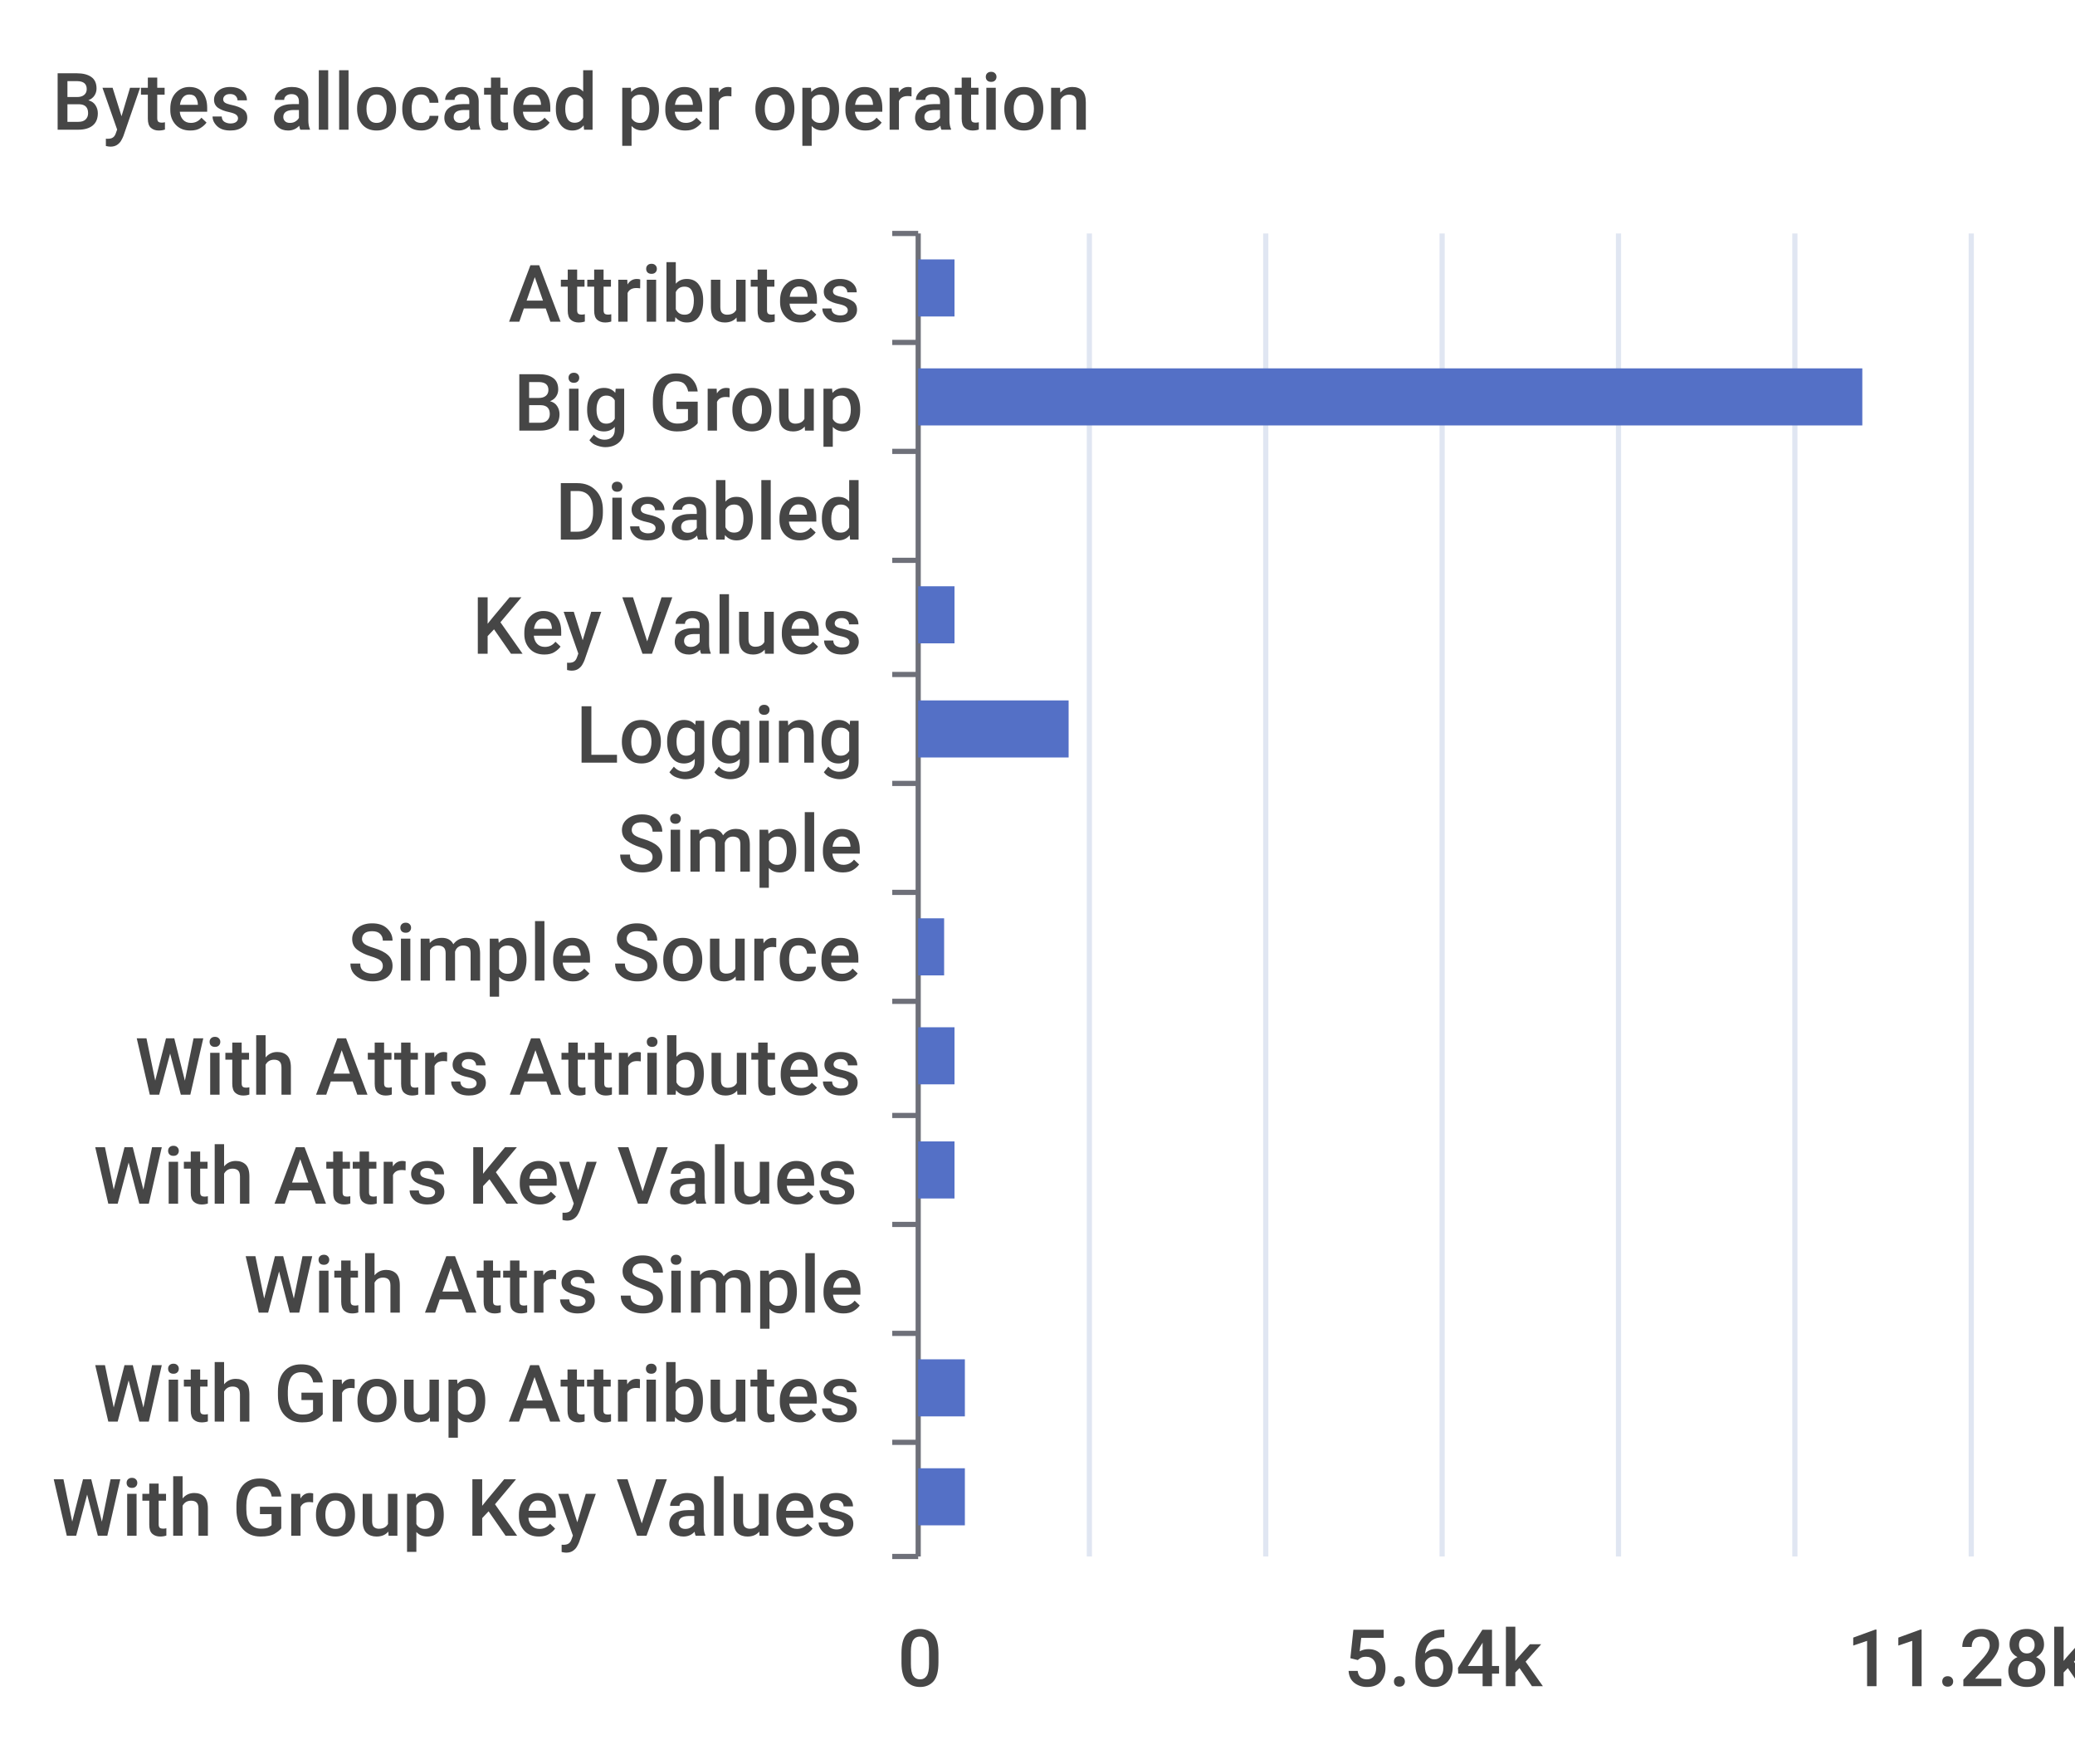
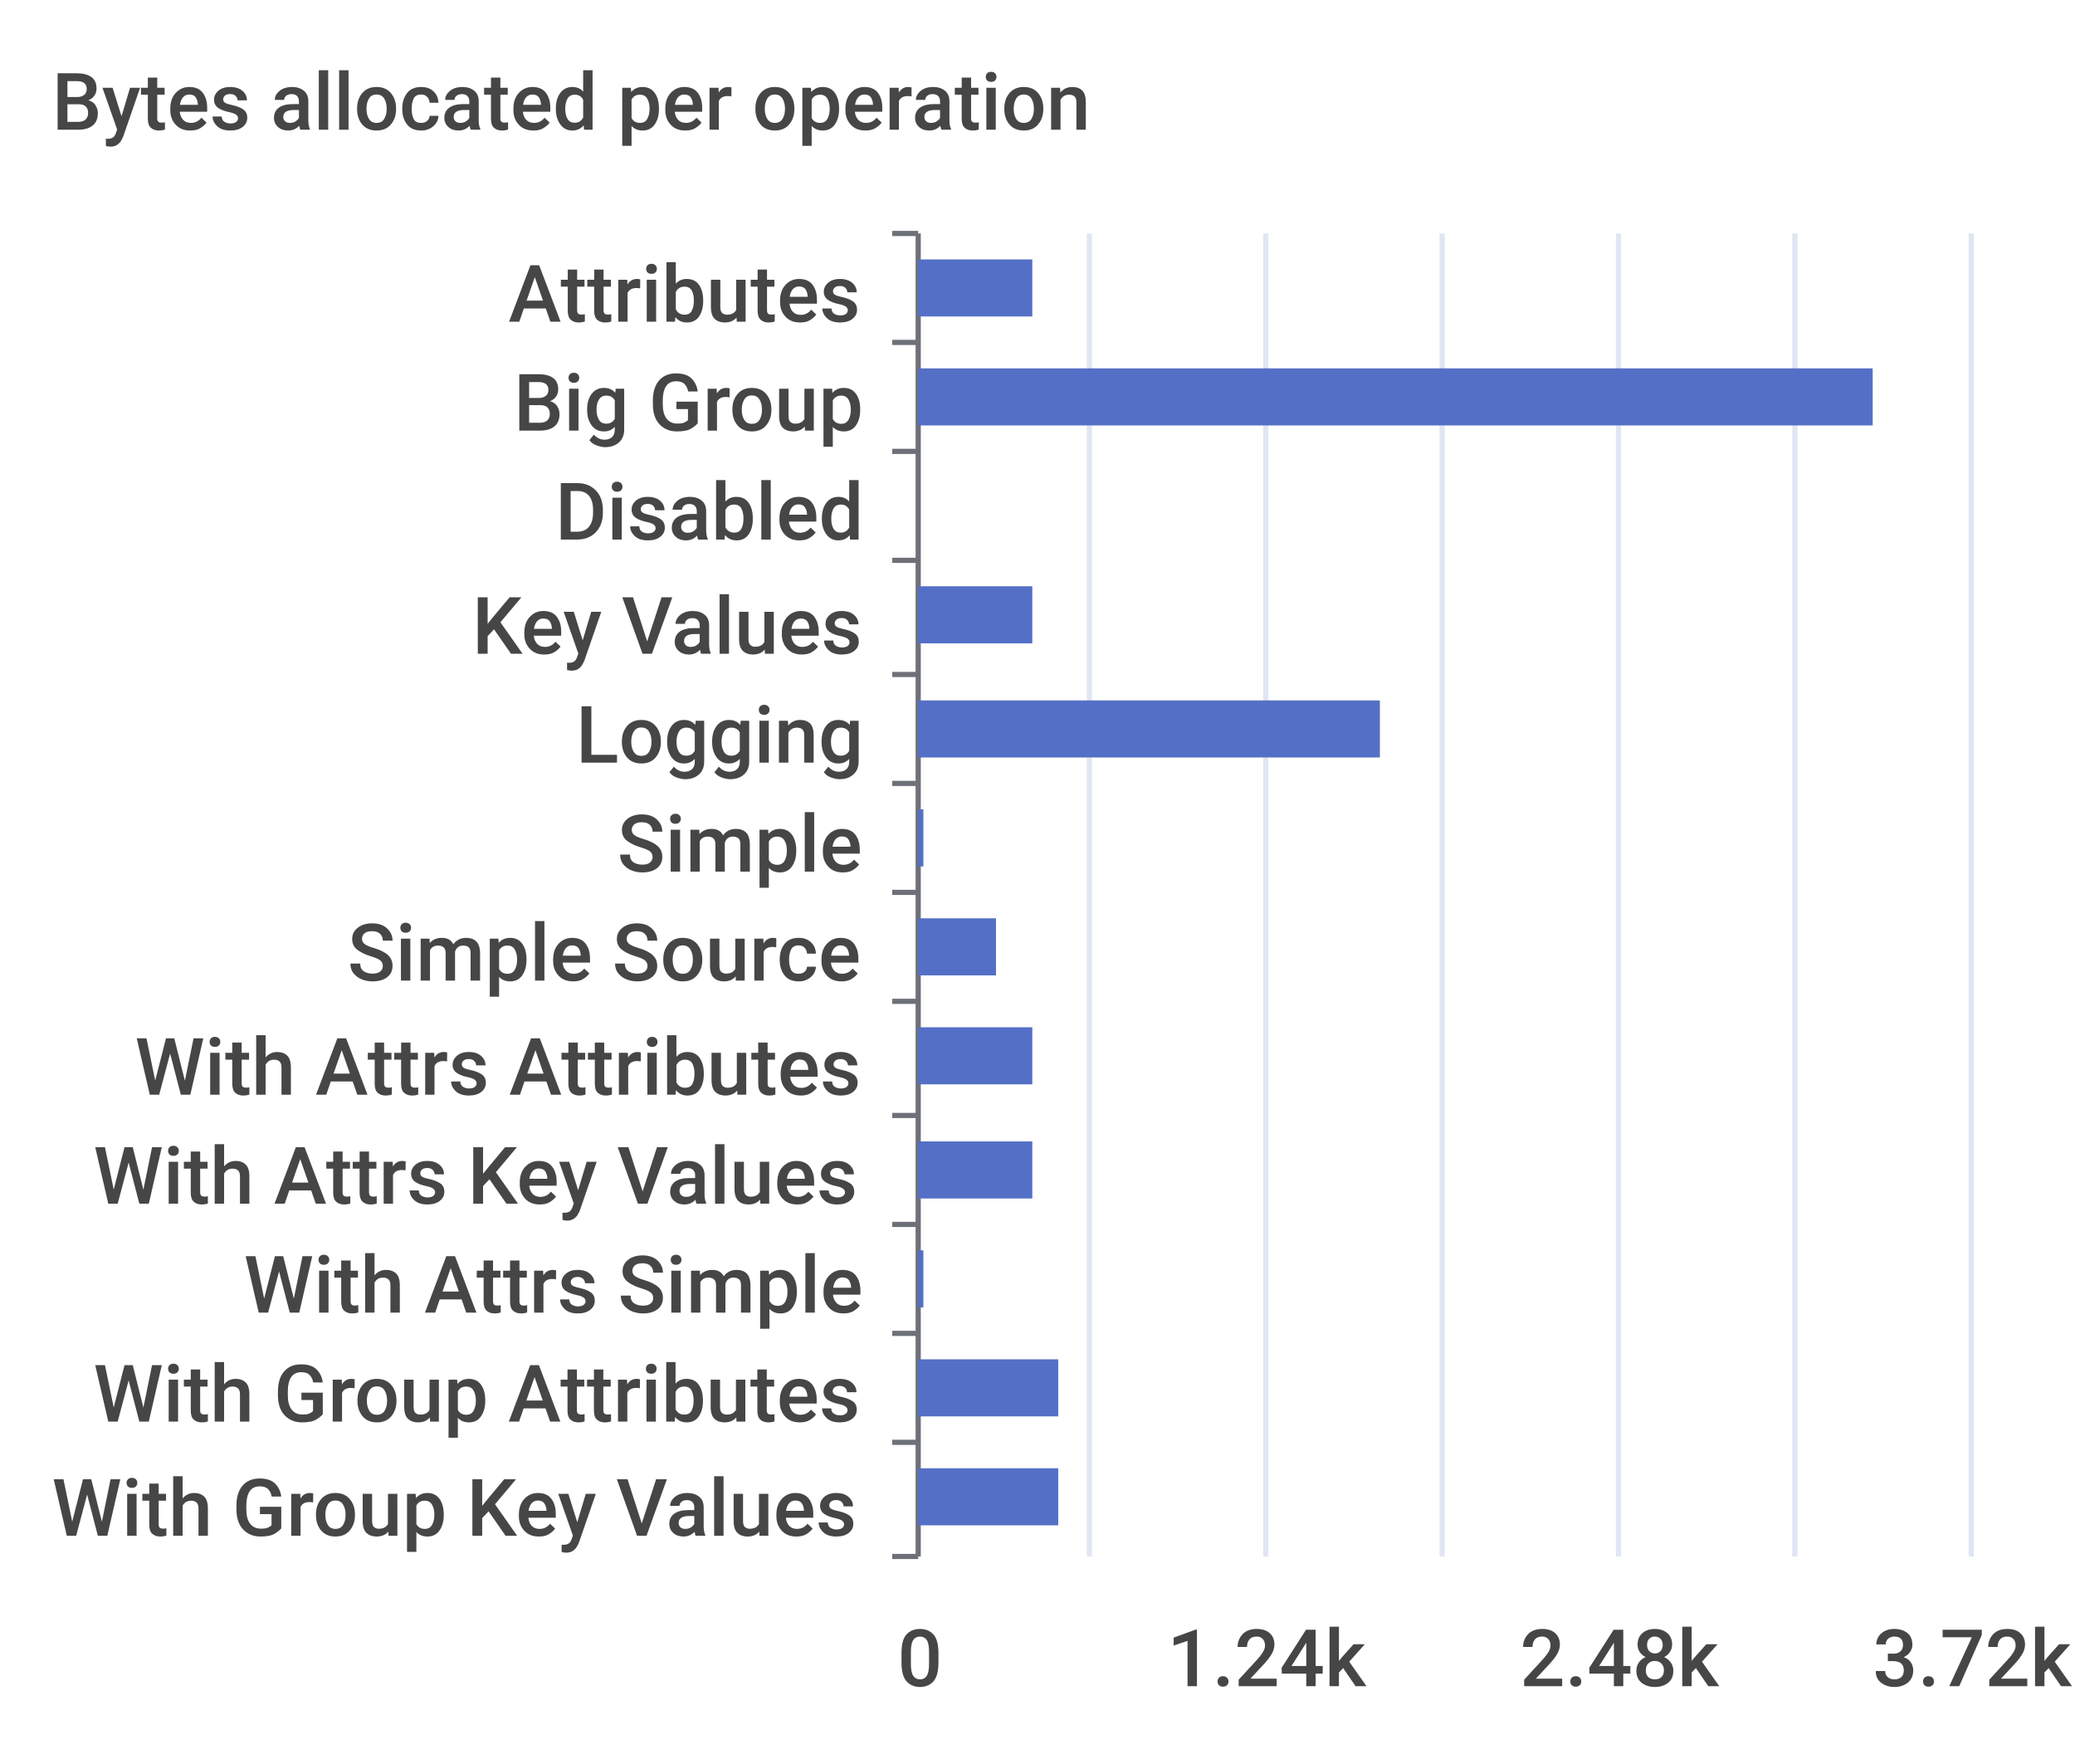
<svg xmlns="http://www.w3.org/2000/svg" width="400" height="340">\n<path d="M 0 0 L 400 0 L 400 340 L 0 340 L 0 0" style="stroke-width:0;stroke:none;fill:rgba(255,255,255,1.0)" />
  <text x="10" y="25" style="stroke-width:0;stroke:none;fill:rgba(70,70,70,1.0);font-size:15.3px;font-family:'Roboto Medium',sans-serif">Bytes allocated per operation</text>
  <path d="M 172 45 L 177 45" style="stroke-width:1;stroke:rgba(110,112,121,1.0);fill:none" />
  <path d="M 172 66 L 177 66" style="stroke-width:1;stroke:rgba(110,112,121,1.0);fill:none" />
  <path d="M 172 87 L 177 87" style="stroke-width:1;stroke:rgba(110,112,121,1.0);fill:none" />
  <path d="M 172 108 L 177 108" style="stroke-width:1;stroke:rgba(110,112,121,1.0);fill:none" />
  <path d="M 172 130 L 177 130" style="stroke-width:1;stroke:rgba(110,112,121,1.0);fill:none" />
  <path d="M 172 151 L 177 151" style="stroke-width:1;stroke:rgba(110,112,121,1.0);fill:none" />
  <path d="M 172 172 L 177 172" style="stroke-width:1;stroke:rgba(110,112,121,1.0);fill:none" />
  <path d="M 172 193 L 177 193" style="stroke-width:1;stroke:rgba(110,112,121,1.0);fill:none" />
  <path d="M 172 215 L 177 215" style="stroke-width:1;stroke:rgba(110,112,121,1.0);fill:none" />
  <path d="M 172 236 L 177 236" style="stroke-width:1;stroke:rgba(110,112,121,1.0);fill:none" />
  <path d="M 172 257 L 177 257" style="stroke-width:1;stroke:rgba(110,112,121,1.0);fill:none" />
  <path d="M 172 278 L 177 278" style="stroke-width:1;stroke:rgba(110,112,121,1.0);fill:none" />
  <path d="M 172 300 L 177 300" style="stroke-width:1;stroke:rgba(110,112,121,1.0);fill:none" />
  <path d="M 177 45 L 177 300" style="stroke-width:1;stroke:rgba(110,112,121,1.0);fill:none" />
  <text x="98" y="62" style="stroke-width:0;stroke:none;fill:rgba(70,70,70,1.0);font-size:15.3px;font-family:'Roboto Medium',sans-serif">Attributes</text>
  <text x="99" y="83" style="stroke-width:0;stroke:none;fill:rgba(70,70,70,1.0);font-size:15.3px;font-family:'Roboto Medium',sans-serif">Big Group</text>
  <text x="107" y="104" style="stroke-width:0;stroke:none;fill:rgba(70,70,70,1.0);font-size:15.3px;font-family:'Roboto Medium',sans-serif">Disabled</text>
  <text x="91" y="126" style="stroke-width:0;stroke:none;fill:rgba(70,70,70,1.0);font-size:15.3px;font-family:'Roboto Medium',sans-serif">Key Values</text>
  <text x="111" y="147" style="stroke-width:0;stroke:none;fill:rgba(70,70,70,1.0);font-size:15.3px;font-family:'Roboto Medium',sans-serif">Logging</text>
  <text x="119" y="168" style="stroke-width:0;stroke:none;fill:rgba(70,70,70,1.0);font-size:15.3px;font-family:'Roboto Medium',sans-serif">Simple</text>
  <text x="67" y="189" style="stroke-width:0;stroke:none;fill:rgba(70,70,70,1.0);font-size:15.3px;font-family:'Roboto Medium',sans-serif">Simple Source</text>
  <text x="26" y="211" style="stroke-width:0;stroke:none;fill:rgba(70,70,70,1.0);font-size:15.3px;font-family:'Roboto Medium',sans-serif">With Attrs Attributes</text>
  <text x="18" y="232" style="stroke-width:0;stroke:none;fill:rgba(70,70,70,1.0);font-size:15.3px;font-family:'Roboto Medium',sans-serif">With Attrs Key Values</text>
  <text x="47" y="253" style="stroke-width:0;stroke:none;fill:rgba(70,70,70,1.0);font-size:15.3px;font-family:'Roboto Medium',sans-serif">With Attrs Simple</text>
  <text x="18" y="274" style="stroke-width:0;stroke:none;fill:rgba(70,70,70,1.0);font-size:15.3px;font-family:'Roboto Medium',sans-serif">With Group Attributes</text>
  <text x="10" y="296" style="stroke-width:0;stroke:none;fill:rgba(70,70,70,1.0);font-size:15.3px;font-family:'Roboto Medium',sans-serif">With Group Key Values</text>
  <text x="173" y="325" style="stroke-width:0;stroke:none;fill:rgba(70,70,70,1.0);font-size:15.3px;font-family:'Roboto Medium',sans-serif">0</text>
-   <text x="259" y="325" style="stroke-width:0;stroke:none;fill:rgba(70,70,70,1.0);font-size:15.3px;font-family:'Roboto Medium',sans-serif">5.64k</text>
-   <text x="356" y="325" style="stroke-width:0;stroke:none;fill:rgba(70,70,70,1.0);font-size:15.3px;font-family:'Roboto Medium',sans-serif">11.28k</text>
+   <text x="225" y="325" style="stroke-width:0;stroke:none;fill:rgba(70,70,70,1.0);font-size:15.3px;font-family:'Roboto Medium',sans-serif">1.24k</text>
+   <text x="293" y="325" style="stroke-width:0;stroke:none;fill:rgba(70,70,70,1.0);font-size:15.3px;font-family:'Roboto Medium',sans-serif">2.48k</text>
+   <text x="361" y="325" style="stroke-width:0;stroke:none;fill:rgba(70,70,70,1.0);font-size:15.3px;font-family:'Roboto Medium',sans-serif">3.72k</text>
  <path d="M 210 45 L 210 300" style="stroke-width:1;stroke:rgba(224,230,242,1.0);fill:none" />
  <path d="M 244 45 L 244 300" style="stroke-width:1;stroke:rgba(224,230,242,1.0);fill:none" />
  <path d="M 278 45 L 278 300" style="stroke-width:1;stroke:rgba(224,230,242,1.0);fill:none" />
  <path d="M 312 45 L 312 300" style="stroke-width:1;stroke:rgba(224,230,242,1.0);fill:none" />
  <path d="M 346 45 L 346 300" style="stroke-width:1;stroke:rgba(224,230,242,1.0);fill:none" />
  <path d="M 380 45 L 380 300" style="stroke-width:1;stroke:rgba(224,230,242,1.0);fill:none" />
-   <path d="M 177 283 L 186 283 L 186 294 L 177 294 L 177 283" style="stroke-width:0;stroke:none;fill:rgba(84,112,198,1.0)" />
-   <path d="M 177 262 L 186 262 L 186 273 L 177 273 L 177 262" style="stroke-width:0;stroke:none;fill:rgba(84,112,198,1.0)" />
-   <path d="M 177 241 L 177 241 L 177 252 L 177 252 L 177 241" style="stroke-width:0;stroke:none;fill:rgba(84,112,198,1.0)" />
-   <path d="M 177 220 L 184 220 L 184 231 L 177 231 L 177 220" style="stroke-width:0;stroke:none;fill:rgba(84,112,198,1.0)" />
-   <path d="M 177 198 L 184 198 L 184 209 L 177 209 L 177 198" style="stroke-width:0;stroke:none;fill:rgba(84,112,198,1.0)" />
-   <path d="M 177 177 L 182 177 L 182 188 L 177 188 L 177 177" style="stroke-width:0;stroke:none;fill:rgba(84,112,198,1.0)" />
-   <path d="M 177 156 L 177 156 L 177 167 L 177 167 L 177 156" style="stroke-width:0;stroke:none;fill:rgba(84,112,198,1.0)" />
-   <path d="M 177 135 L 206 135 L 206 146 L 177 146 L 177 135" style="stroke-width:0;stroke:none;fill:rgba(84,112,198,1.0)" />
-   <path d="M 177 113 L 184 113 L 184 124 L 177 124 L 177 113" style="stroke-width:0;stroke:none;fill:rgba(84,112,198,1.0)" />
+   <path d="M 177 283 L 204 283 L 204 294 L 177 294 L 177 283" style="stroke-width:0;stroke:none;fill:rgba(84,112,198,1.0)" />
+   <path d="M 177 262 L 204 262 L 204 273 L 177 273 L 177 262" style="stroke-width:0;stroke:none;fill:rgba(84,112,198,1.0)" />
+   <path d="M 177 241 L 178 241 L 178 252 L 177 252 L 177 241" style="stroke-width:0;stroke:none;fill:rgba(84,112,198,1.0)" />
+   <path d="M 177 220 L 199 220 L 199 231 L 177 231 L 177 220" style="stroke-width:0;stroke:none;fill:rgba(84,112,198,1.0)" />
+   <path d="M 177 198 L 199 198 L 199 209 L 177 209 L 177 198" style="stroke-width:0;stroke:none;fill:rgba(84,112,198,1.0)" />
+   <path d="M 177 177 L 192 177 L 192 188 L 177 188 L 177 177" style="stroke-width:0;stroke:none;fill:rgba(84,112,198,1.0)" />
+   <path d="M 177 156 L 178 156 L 178 167 L 177 167 L 177 156" style="stroke-width:0;stroke:none;fill:rgba(84,112,198,1.0)" />
+   <path d="M 177 135 L 266 135 L 266 146 L 177 146 L 177 135" style="stroke-width:0;stroke:none;fill:rgba(84,112,198,1.0)" />
+   <path d="M 177 113 L 199 113 L 199 124 L 177 124 L 177 113" style="stroke-width:0;stroke:none;fill:rgba(84,112,198,1.0)" />
  <path d="M 177 92 L 177 92 L 177 103 L 177 103 L 177 92" style="stroke-width:0;stroke:none;fill:rgba(84,112,198,1.0)" />
-   <path d="M 177 71 L 359 71 L 359 82 L 177 82 L 177 71" style="stroke-width:0;stroke:none;fill:rgba(84,112,198,1.0)" />
-   <path d="M 177 50 L 184 50 L 184 61 L 177 61 L 177 50" style="stroke-width:0;stroke:none;fill:rgba(84,112,198,1.0)" />
+   <path d="M 177 71 L 361 71 L 361 82 L 177 82 L 177 71" style="stroke-width:0;stroke:none;fill:rgba(84,112,198,1.0)" />
+   <path d="M 177 50 L 199 50 L 199 61 L 177 61 L 177 50" style="stroke-width:0;stroke:none;fill:rgba(84,112,198,1.0)" />
</svg>
